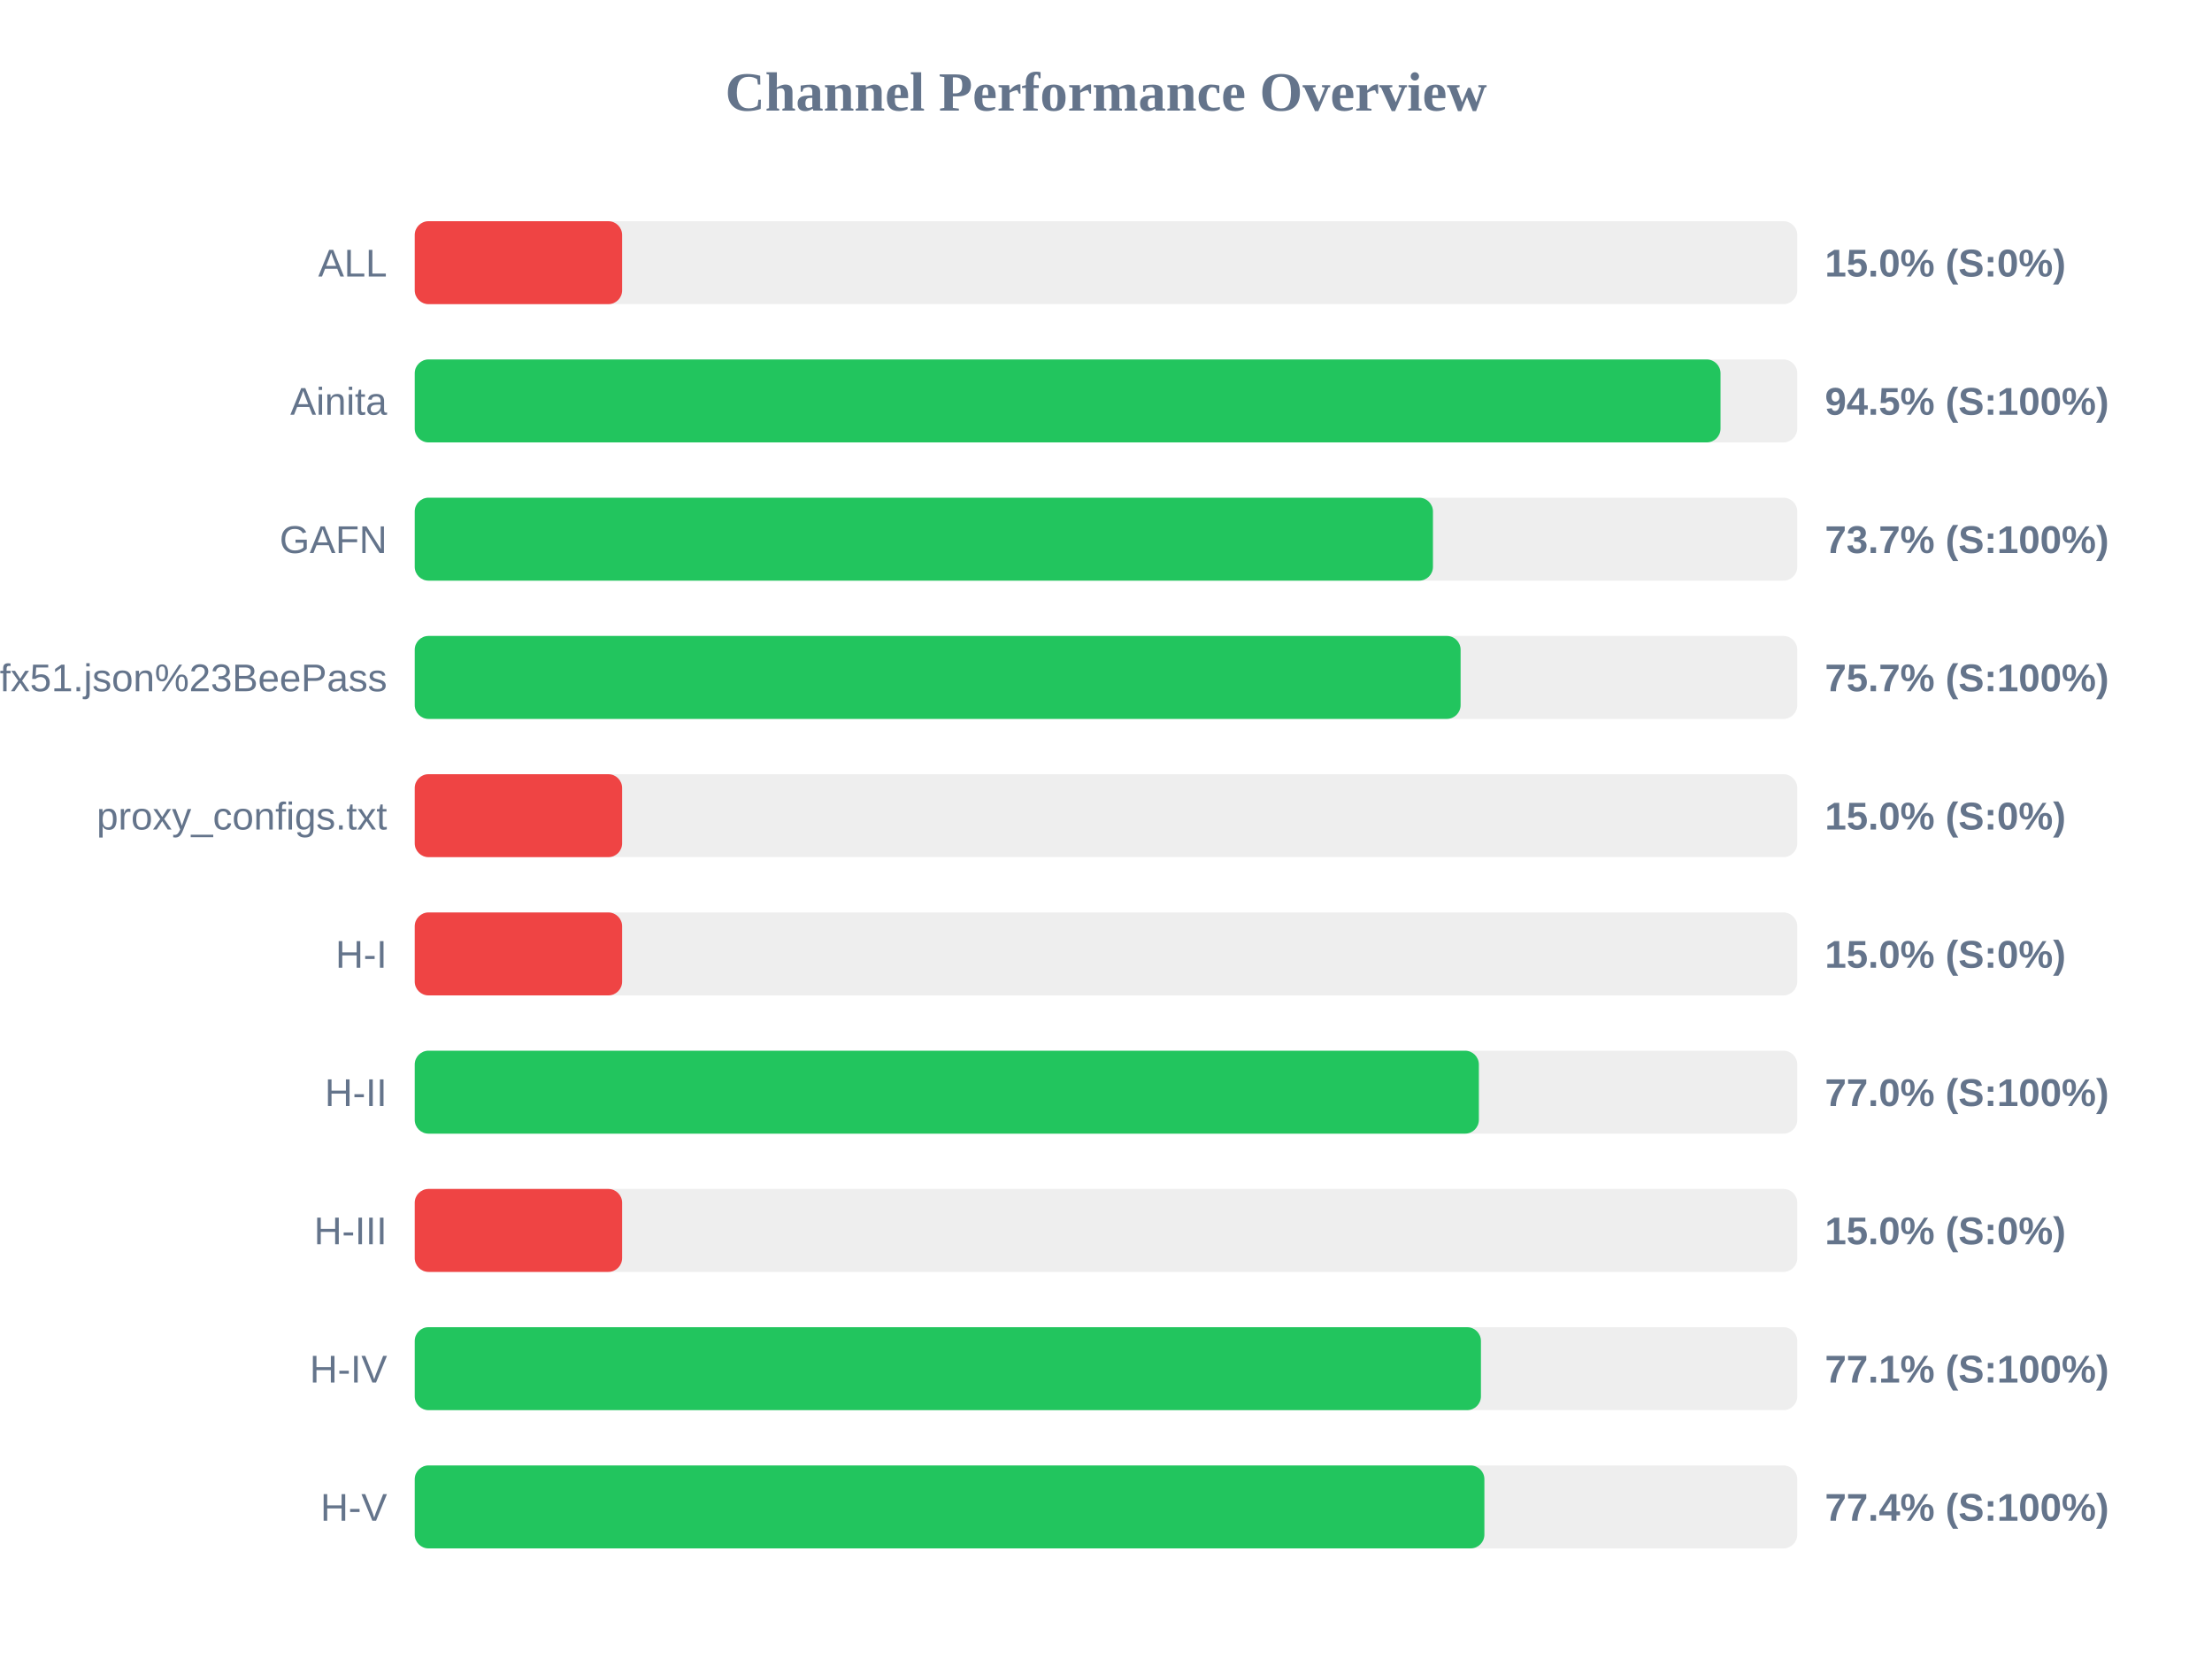
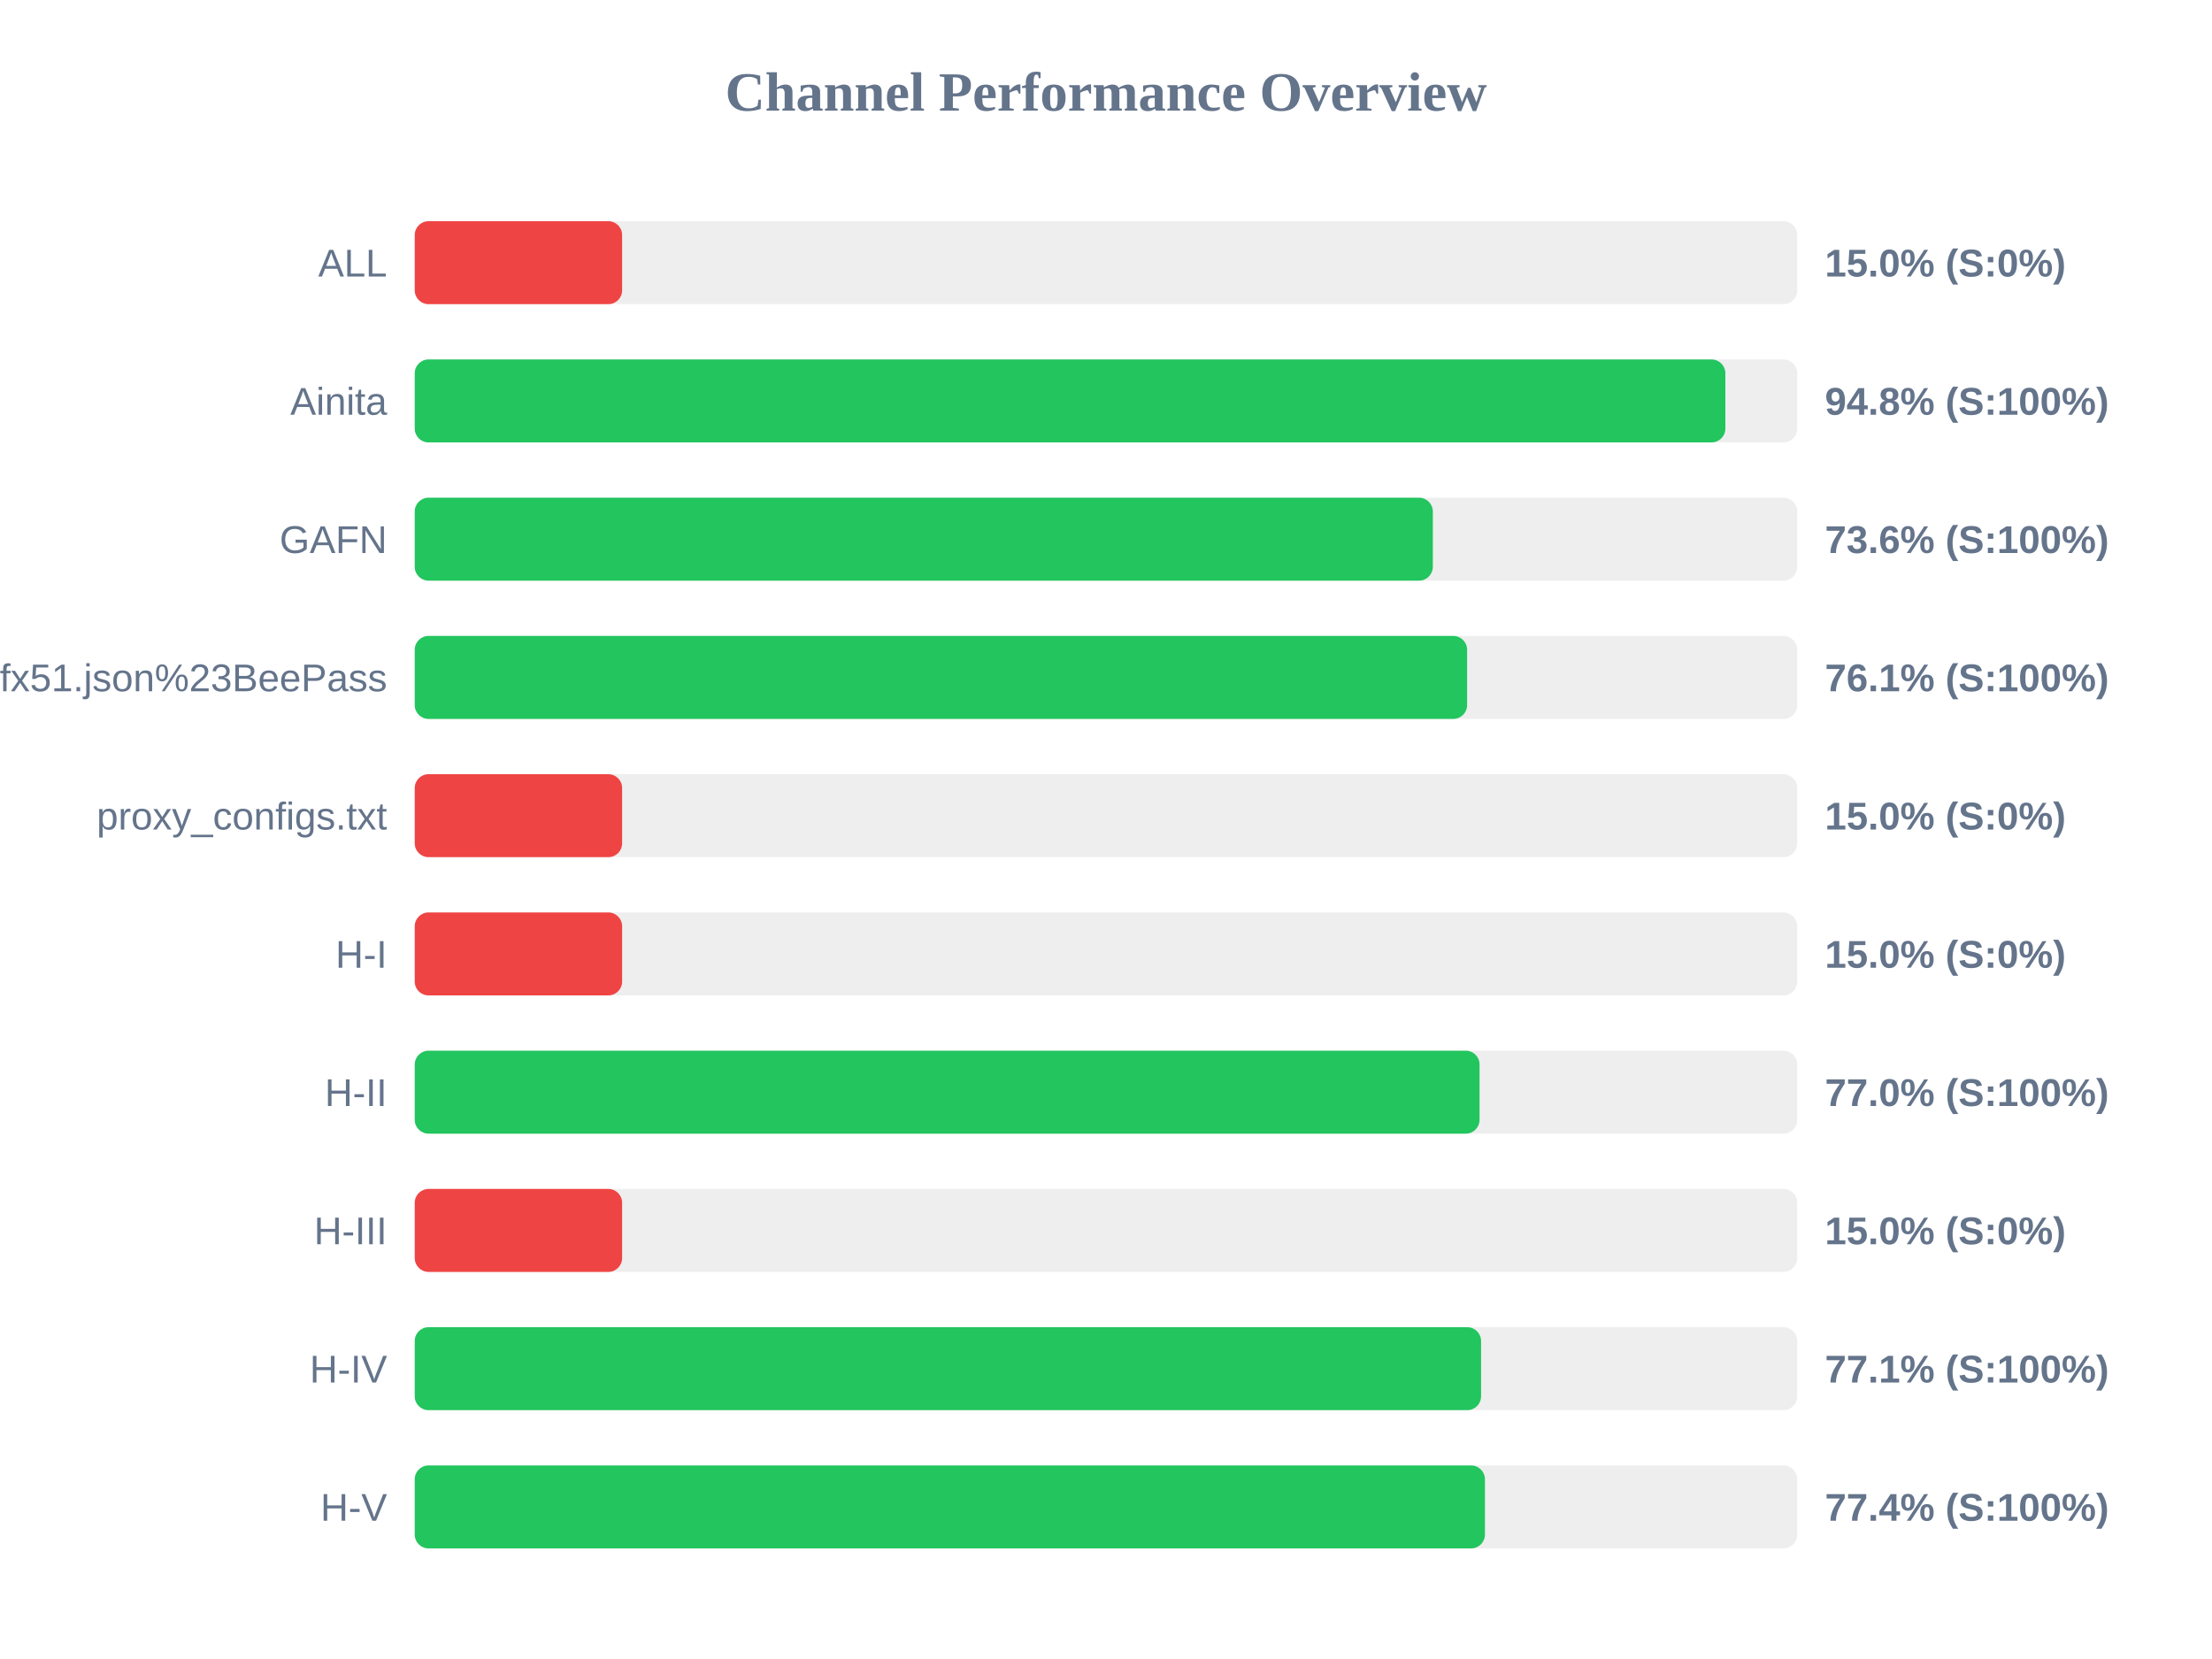
<svg xmlns="http://www.w3.org/2000/svg" width="800" height="600" version="1.1">
  <style>
        .row { font: 14px Arial; fill: #64748b; }
        .score { font: bold 14px Arial; fill: #64748b; }
    </style>
  <text x="400" y="40" text-anchor="middle" font-size="20px" font-weight="bold" fill="#64748b">Channel Performance Overview</text>
  <rect x="150" y="80" width="500" height="30" fill="#eee" rx="5" />
  <rect x="150" y="80" width="75.0" height="30" fill="#ef4444" rx="5" />
  <text x="140" y="100" text-anchor="end" class="row">ALL</text>
  <text x="660" y="100" text-anchor="start" class="score">15.0% (S:0%)</text>
  <rect x="150" y="130" width="500" height="30" fill="#eee" rx="5" />
-   <rect x="150" y="130" width="472.25" height="30" fill="#22c55e" rx="5" />
+   <rect x="150" y="130" width="474.0" height="30" fill="#22c55e" rx="5" />
  <text x="140" y="150" text-anchor="end" class="row">Ainita</text>
-   <text x="660" y="150" text-anchor="start" class="score">94.5% (S:100%)</text>
+   <text x="660" y="150" text-anchor="start" class="score">94.8% (S:100%)</text>
  <rect x="150" y="180" width="500" height="30" fill="#eee" rx="5" />
-   <rect x="150" y="180" width="368.25" height="30" fill="#22c55e" rx="5" />
+   <rect x="150" y="180" width="368.2" height="30" fill="#22c55e" rx="5" />
  <text x="140" y="200" text-anchor="end" class="row">GAFN</text>
-   <text x="660" y="200" text-anchor="start" class="score">73.7% (S:100%)</text>
+   <text x="660" y="200" text-anchor="start" class="score">73.6% (S:100%)</text>
  <rect x="150" y="230" width="500" height="30" fill="#eee" rx="5" />
-   <rect x="150" y="230" width="378.25" height="30" fill="#22c55e" rx="5" />
+   <rect x="150" y="230" width="380.6" height="30" fill="#22c55e" rx="5" />
  <text x="140" y="250" text-anchor="end" class="row">sub?s=ssconf%3A%2F%2Fs3.amazonaws.com%2Fbeedynconprd%2Fzf38bv6oxi1nv3wfkpmxyfl8yj5fargza3foantoalu16vznl0ckxx7bgf1ufx51.json%23BeePass</text>
-   <text x="660" y="250" text-anchor="start" class="score">75.7% (S:100%)</text>
+   <text x="660" y="250" text-anchor="start" class="score">76.1% (S:100%)</text>
  <rect x="150" y="280" width="500" height="30" fill="#eee" rx="5" />
  <rect x="150" y="280" width="75.0" height="30" fill="#ef4444" rx="5" />
  <text x="140" y="300" text-anchor="end" class="row">proxy_configs.txt</text>
  <text x="660" y="300" text-anchor="start" class="score">15.0% (S:0%)</text>
  <rect x="150" y="330" width="500" height="30" fill="#eee" rx="5" />
  <rect x="150" y="330" width="75.0" height="30" fill="#ef4444" rx="5" />
  <text x="140" y="350" text-anchor="end" class="row">H-I</text>
  <text x="660" y="350" text-anchor="start" class="score">15.0% (S:0%)</text>
  <rect x="150" y="380" width="500" height="30" fill="#eee" rx="5" />
-   <rect x="150" y="380" width="384.85" height="30" fill="#22c55e" rx="5" />
+   <rect x="150" y="380" width="385.1" height="30" fill="#22c55e" rx="5" />
  <text x="140" y="400" text-anchor="end" class="row">H-II</text>
  <text x="660" y="400" text-anchor="start" class="score">77.0% (S:100%)</text>
  <rect x="150" y="430" width="500" height="30" fill="#eee" rx="5" />
  <rect x="150" y="430" width="75.0" height="30" fill="#ef4444" rx="5" />
  <text x="140" y="450" text-anchor="end" class="row">H-III</text>
  <text x="660" y="450" text-anchor="start" class="score">15.0% (S:0%)</text>
  <rect x="150" y="480" width="500" height="30" fill="#eee" rx="5" />
-   <rect x="150" y="480" width="385.6" height="30" fill="#22c55e" rx="5" />
+   <rect x="150" y="480" width="385.65" height="30" fill="#22c55e" rx="5" />
  <text x="140" y="500" text-anchor="end" class="row">H-IV</text>
  <text x="660" y="500" text-anchor="start" class="score">77.1% (S:100%)</text>
  <rect x="150" y="530" width="500" height="30" fill="#eee" rx="5" />
-   <rect x="150" y="530" width="386.85" height="30" fill="#22c55e" rx="5" />
+   <rect x="150" y="530" width="387.05" height="30" fill="#22c55e" rx="5" />
  <text x="140" y="550" text-anchor="end" class="row">H-V</text>
  <text x="660" y="550" text-anchor="start" class="score">77.4% (S:100%)</text>
</svg>
